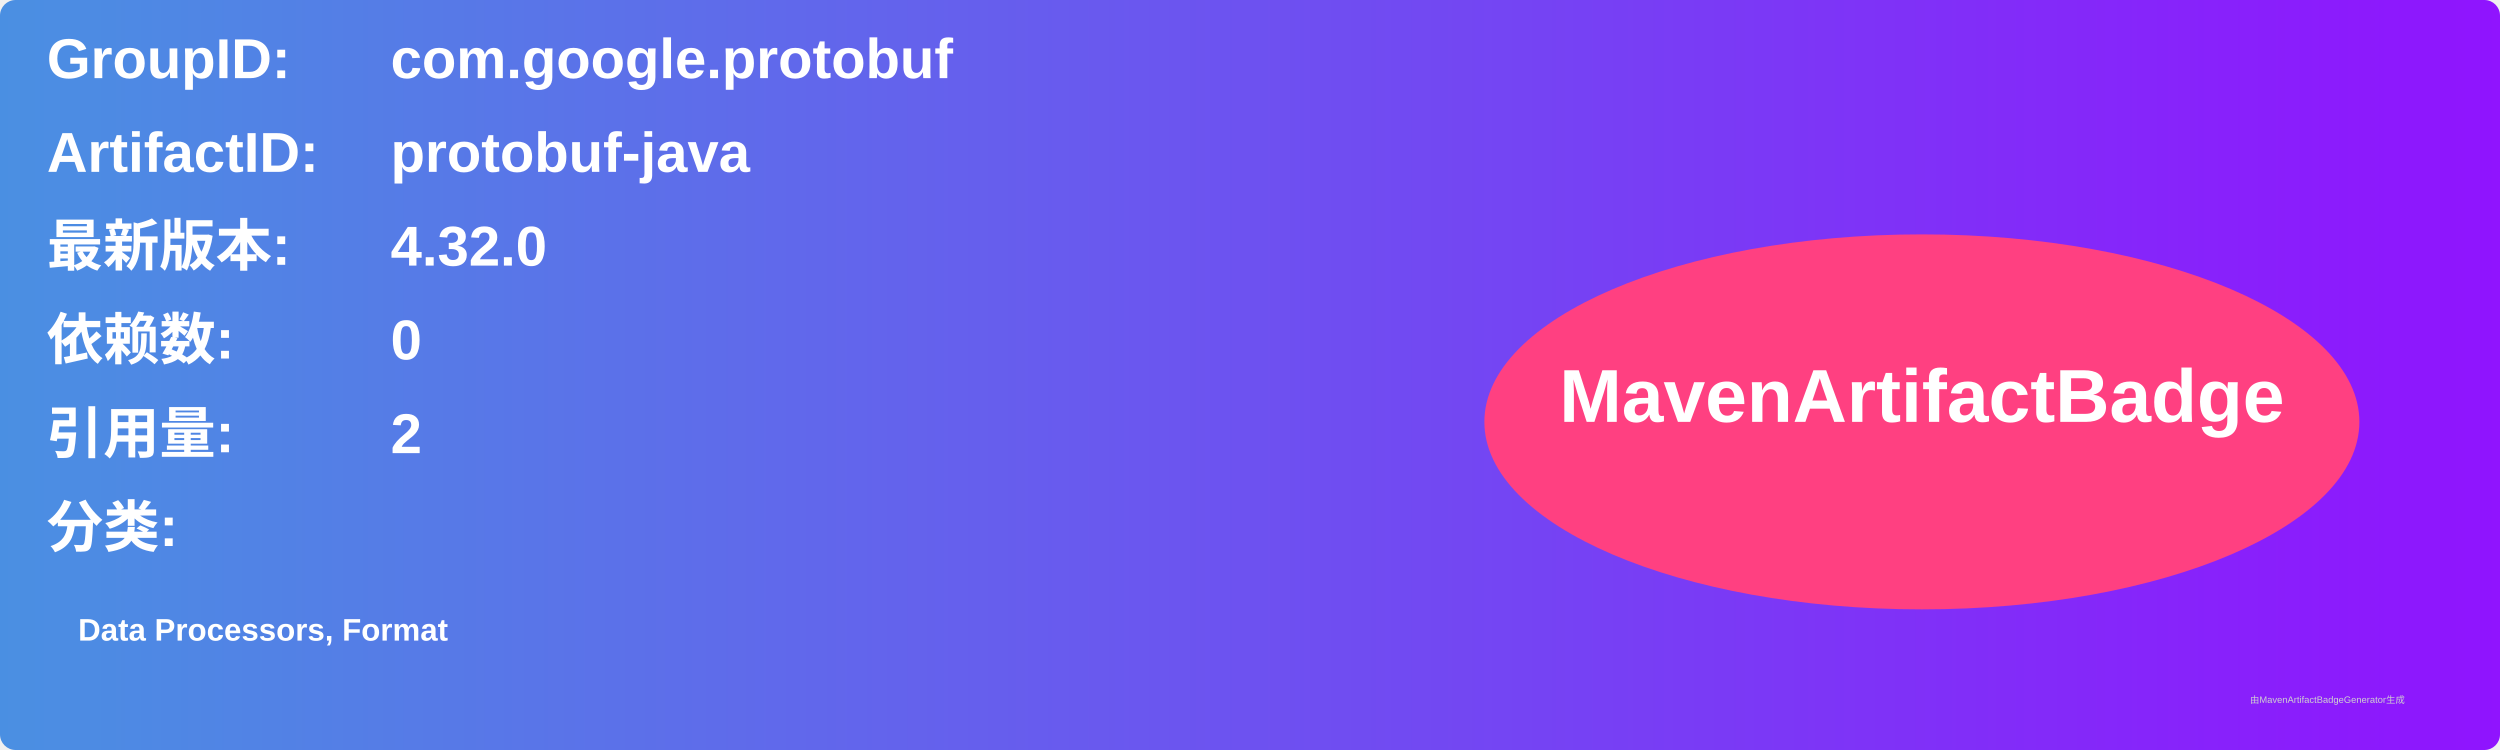
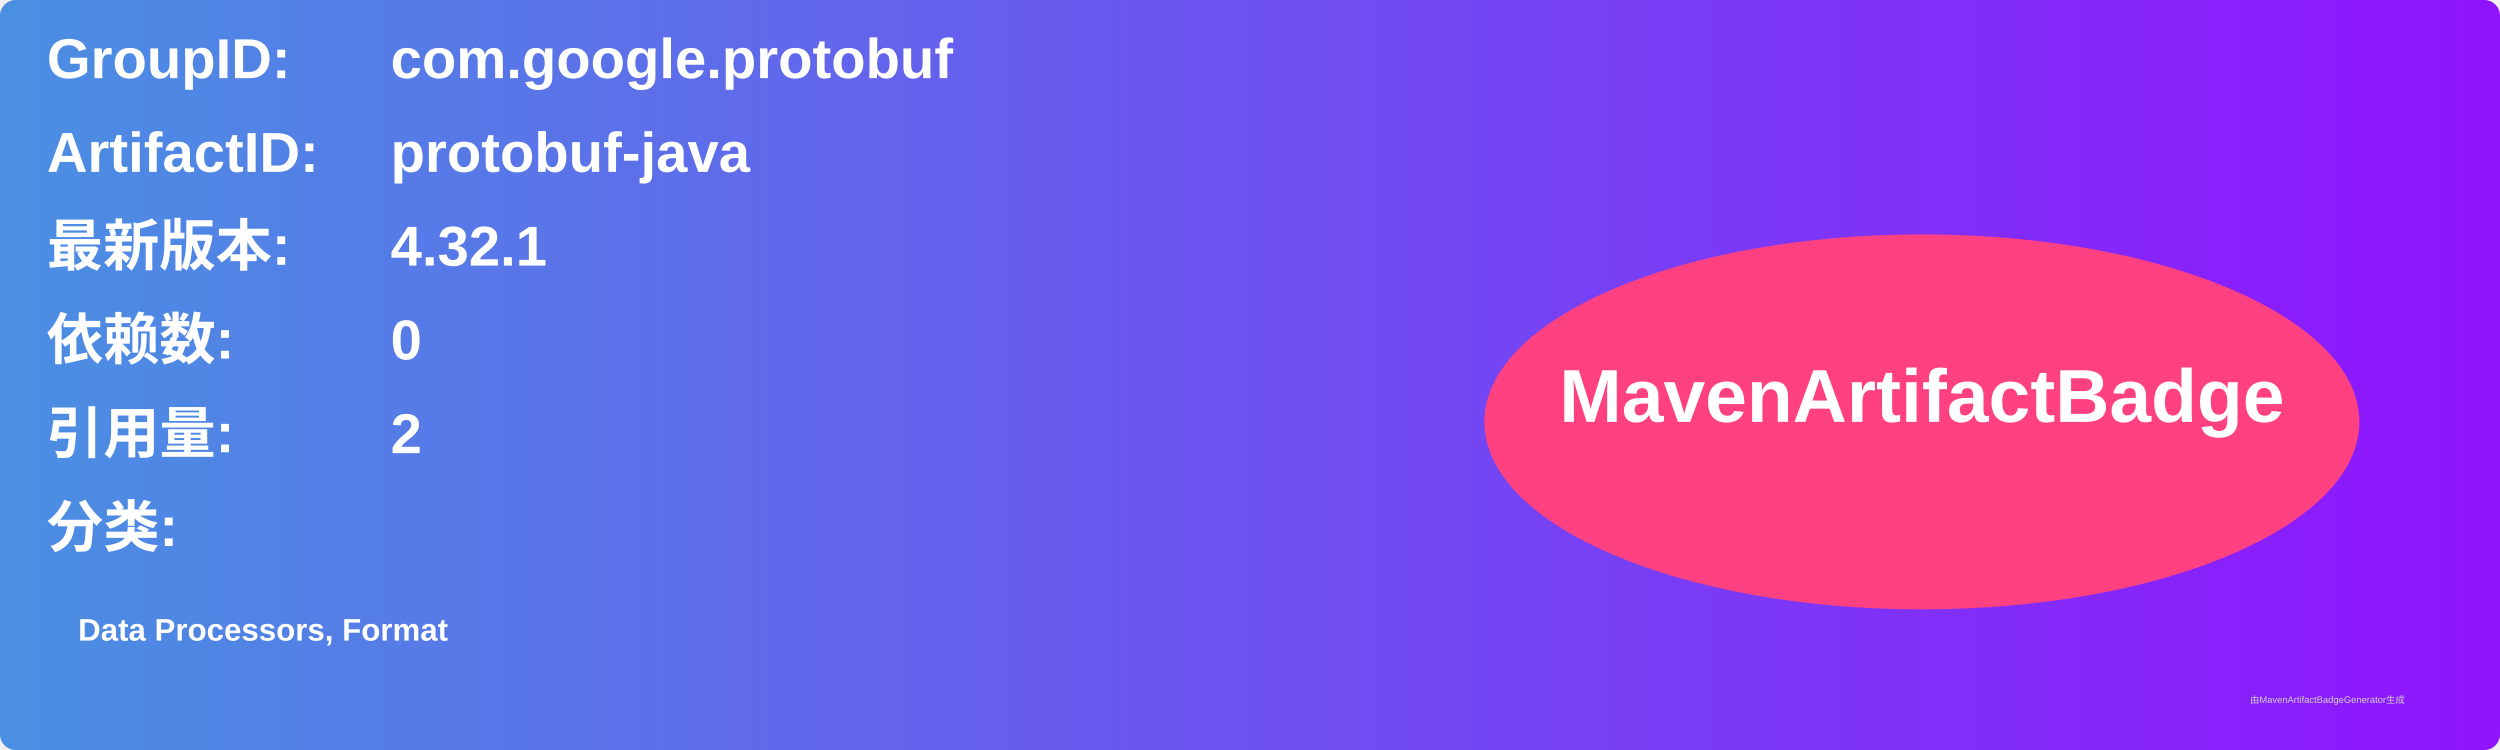
<svg xmlns="http://www.w3.org/2000/svg" width="800" height="240" viewBox="0 0 800 240">
  <linearGradient id="grad" x1="0%" y1="0%" x2="100%" y2="0%">
    <stop offset="0%" stop-color="#4a90e2" />
    <stop offset="100%" stop-color="#9013fe" />
  </linearGradient>
  <rect width="100%" height="100%" rx="5" ry="5" fill="url(#grad)" />
  <g transform="translate(15, 15)">
    <text x="0" y="10" font-family="Arial" font-size="18" fill="white" font-weight="bold" width="260">GroupID:</text>
    <text x="110" y="10" font-family="Arial" font-size="18" fill="white" font-weight="bold" width="460">com.google.protobuf</text>
    <text x="0" y="40" font-family="Arial" font-size="18" fill="white" font-weight="bold" width="260">ArtifactID:</text>
    <text x="110" y="40" font-family="Arial" font-size="18" fill="white" font-weight="bold" width="460">protobuf-java</text>
    <text x="0" y="70" font-family="Arial" font-size="18" fill="white" font-weight="bold">最新版本:</text>
    <text x="110" y="70" font-family="Arial" font-size="18" fill="white" font-weight="bold">
-       <tspan font-weight="bold">4.32.0</tspan>
+       <tspan font-weight="bold">4.32.1</tspan>
    </text>
    <text x="0" y="100" font-family="Arial" font-size="18" fill="white" font-weight="bold">依赖数: </text>
    <text x="110" y="100" font-family="Arial" font-size="18" fill="white">
      <tspan font-weight="bold">0</tspan>
    </text>
    <text x="0" y="130" font-family="Arial" font-size="18" fill="white" font-weight="bold">引用量: </text>
    <text x="110" y="130" font-family="Arial" font-size="18" fill="white">
      <tspan font-weight="bold">2</tspan>
    </text>
    <text x="0" y="160" font-family="Arial" font-size="18" fill="white" font-weight="bold">分类:</text>
    <text x="10" y="190" font-family="Arial" font-size="10" fill="white">
      <tspan font-weight="bold">Data Processors, Format</tspan>
    </text>
    <ellipse cx="600" cy="120" rx="140" ry="60" fill="#ff4081" />
    <text x="600" y="120" text-anchor="middle" font-family="Arial" font-size="24" fill="white" font-weight="bold">MavenArtifactBadge</text>
  </g>
  <text x="720" y="225" font-family="Arial" font-size="3" fill="#d0d0d0">由MavenArtifactBadgeGenerator生成</text>
</svg>
